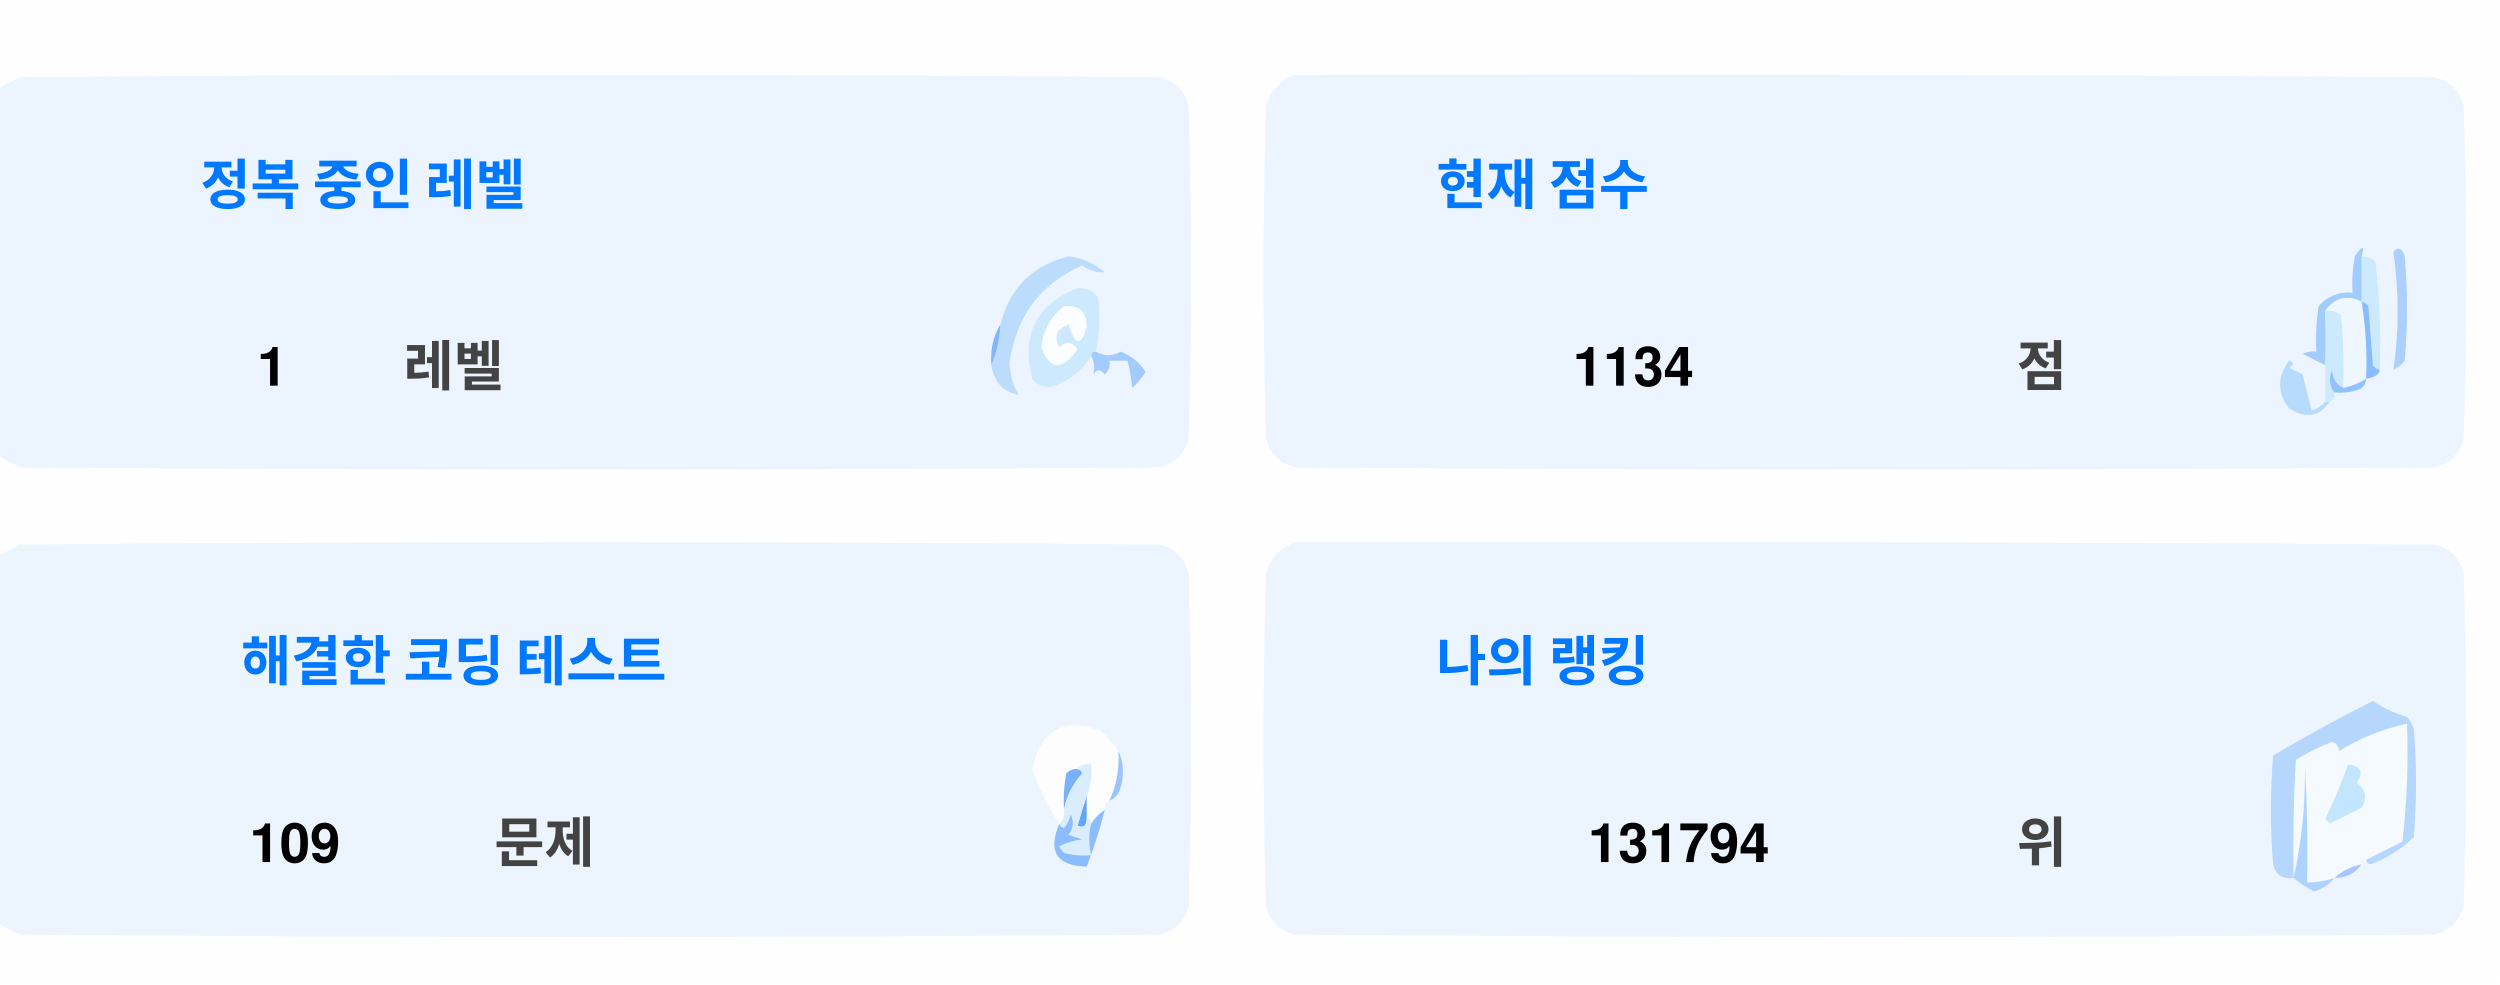
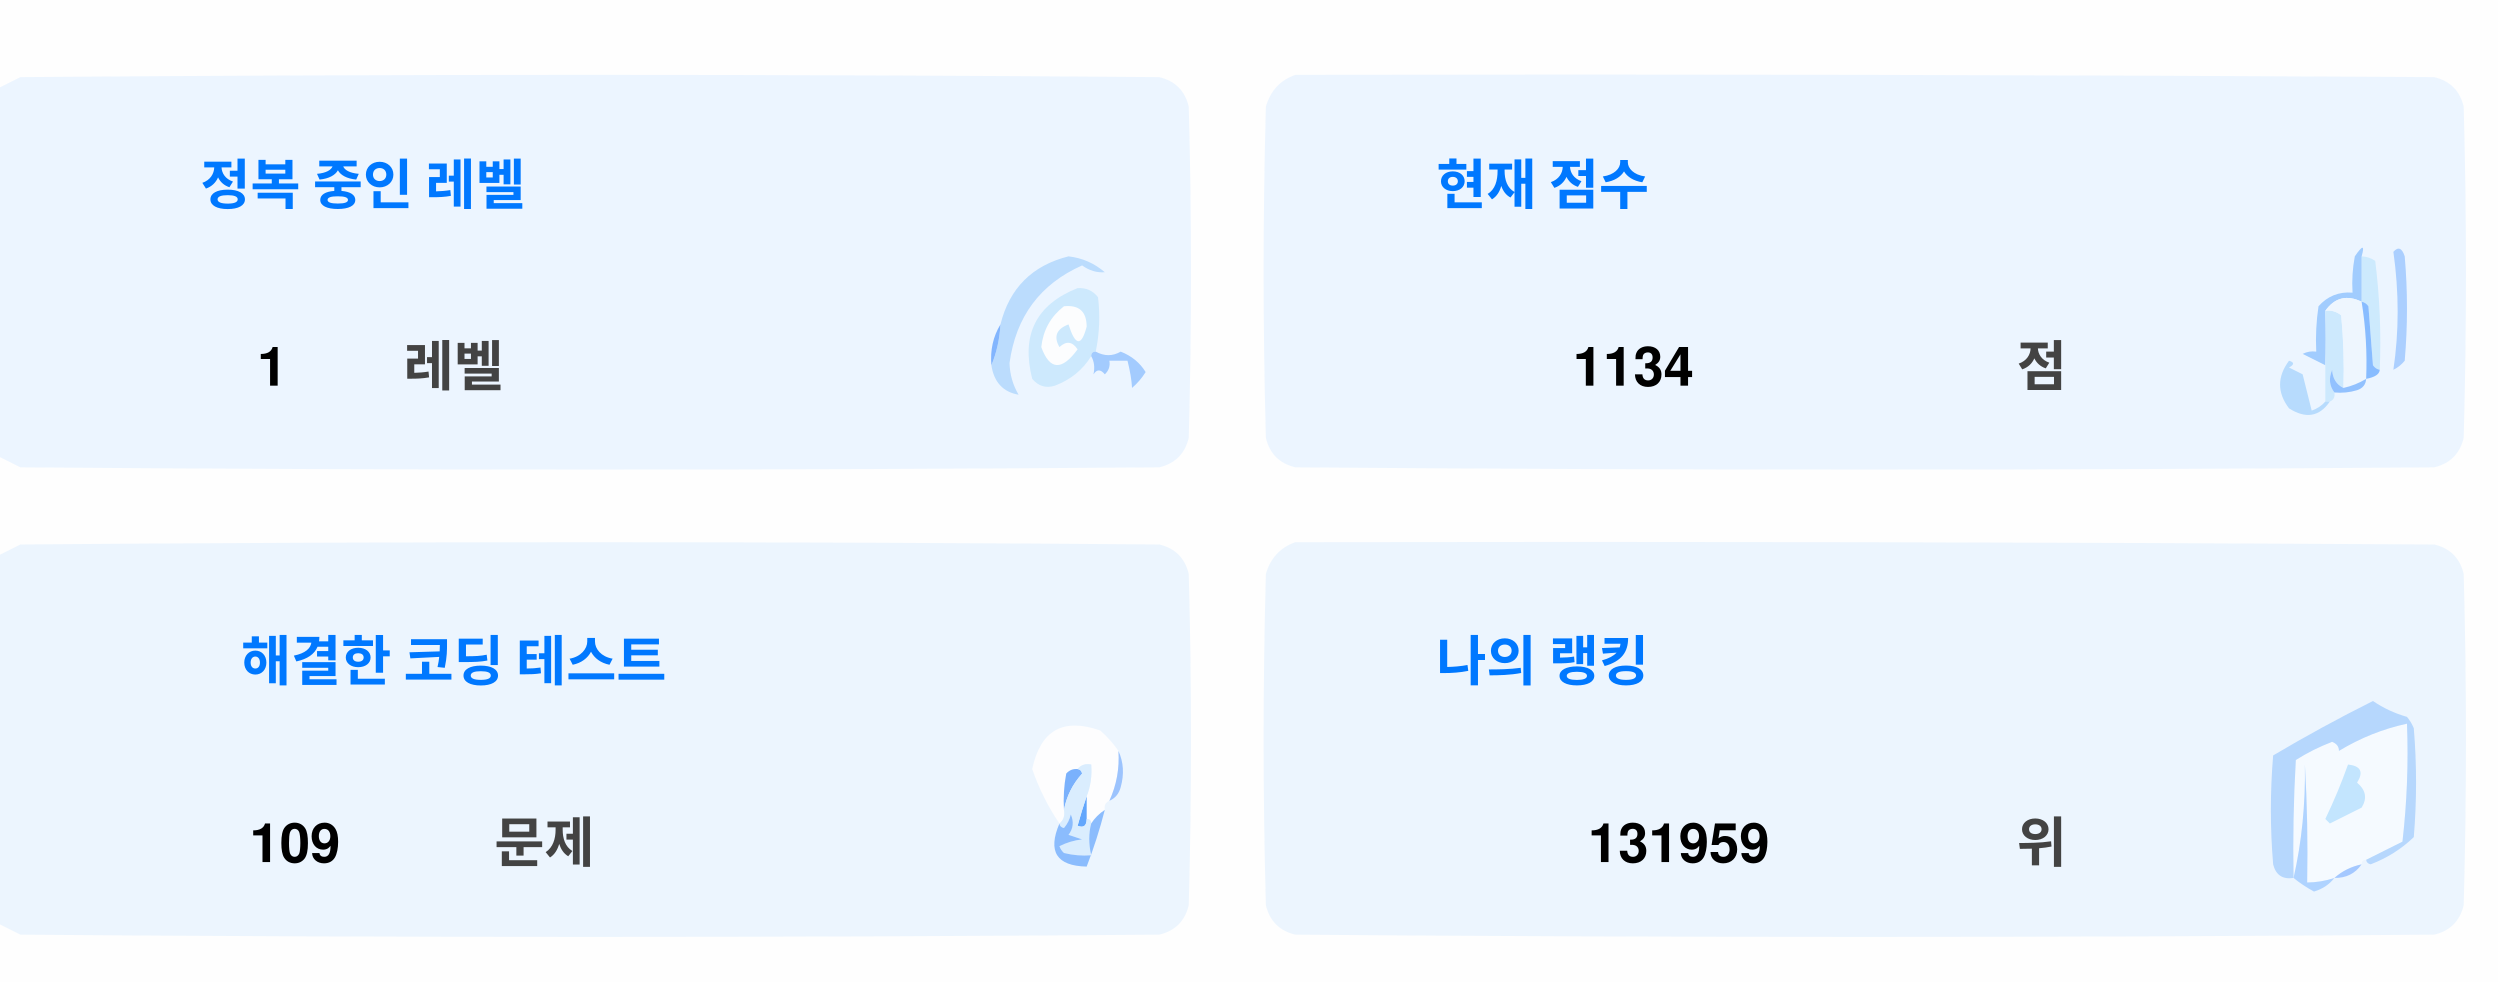
<svg xmlns="http://www.w3.org/2000/svg" version="1.1" width="551px" height="217px" style="shape-rendering:geometricPrecision; text-rendering:geometricPrecision; image-rendering:optimizeQuality; fill-rule:evenodd; clip-rule:evenodd">
  <style>.title {fill: #434343;font-size: 1rem;line-height: 1.5rem;font-weight: bold;font-family: -apple-system, BlinkMacSystemFont, Segoe UI, Helvetica, Arial, sans-serif, Apple Color Emoji, Segoe UI Emoji;}.desc {fill: #434343;font-size: 2.5rem;font-weight: bold;line-height: 1.5rem;font-family: -apple-system, BlinkMacSystemFont, Segoe UI, Helvetica, Arial, sans-serif, Apple Color Emoji, Segoe UI Emoji;}.desc-2 {fill: #434343;font-size: 1rem;font-weight: bold;line-height: 1.5rem;font-family: -apple-system, BlinkMacSystemFont, Segoe UI, Helvetica, Arial, sans-serif, Apple Color Emoji, Segoe UI Emoji;}.text, .desc {animation: twinkling 4s ease-in-out infinite;}@keyframes twinkling {40% { opacity: 1; }50% { opacity: 0.5; }60% { opacity: 1; }70% { opacity: 0.5; }80% { opacity: 1; }}</style>
  <g>
    <path style="opacity:1" fill="#fefefe" d="M -0.5,-0.5 C 183.167,-0.5 366.833,-0.5 550.5,-0.5C 550.5,71.833 550.5,144.167 550.5,216.5C 366.833,216.5 183.167,216.5 -0.5,216.5C -0.5,212.167 -0.5,207.833 -0.5,203.5C 1.14,204.32 2.807,205.153 4.5,206C 88.167,206.667 171.833,206.667 255.5,206C 259,205.167 261.167,203 262,199.5C 262.667,175.167 262.667,150.833 262,126.5C 261.167,123 259,120.833 255.5,120C 171.833,119.333 88.167,119.333 4.5,120C 2.807,120.847 1.14,121.68 -0.5,122.5C -0.5,115.167 -0.5,107.833 -0.5,100.5C 1.14,101.32 2.807,102.153 4.5,103C 88.167,103.667 171.833,103.667 255.5,103C 259,102.167 261.167,100 262,96.5C 262.667,72.167 262.667,47.833 262,23.5C 261.167,20 259,17.833 255.5,17C 171.833,16.333 88.167,16.333 4.5,17C 2.807,17.847 1.14,18.68 -0.5,19.5C -0.5,12.833 -0.5,6.167 -0.5,-0.5 Z" />
  </g>
  <g>
    <path style="opacity:1" fill="#ecf5ff" d="M -0.5,100.5 C -0.5,73.5 -0.5,46.5 -0.5,19.5C 1.14,18.68 2.807,17.847 4.5,17C 88.167,16.333 171.833,16.333 255.5,17C 259,17.833 261.167,20 262,23.5C 262.667,47.833 262.667,72.167 262,96.5C 261.167,100 259,102.167 255.5,103C 171.833,103.667 88.167,103.667 4.5,103C 2.807,102.153 1.14,101.32 -0.5,100.5 Z" />
  </g>
  <g>
    <path style="opacity:1" fill="#ecf5ff" d="M 285.5,16.5 C 369.167,16.333 452.834,16.5 536.5,17C 540,17.833 542.167,20 543,23.5C 543.667,47.833 543.667,72.167 543,96.5C 542.167,100 540,102.167 536.5,103C 452.833,103.667 369.167,103.667 285.5,103C 282,102.167 279.833,100 279,96.5C 278.333,72.167 278.333,47.833 279,23.5C 280.018,19.985 282.185,17.652 285.5,16.5 Z" />
  </g>
  <g>
    <path style="opacity:1" fill="#cdeafd" d="M 520.5,56.5 C 521.583,56.539 522.583,56.873 523.5,57.5C 524.498,65.472 524.831,73.472 524.5,81.5C 523.883,81.389 523.383,81.056 523,80.5C 522.667,76.167 522.333,71.833 522,67.5C 521.617,66.944 521.117,66.611 520.5,66.5C 520.5,63.167 520.5,59.833 520.5,56.5 Z" />
  </g>
  <g>
    <path style="opacity:1" fill="#abcfff" d="M 527.5,55.5 C 528.566,54.308 529.399,54.641 530,56.5C 530.667,64.167 530.667,71.833 530,79.5C 529.311,80.357 528.478,81.023 527.5,81.5C 528.758,73.08 528.758,64.414 527.5,55.5 Z" />
  </g>
  <g>
    <path style="opacity:1" fill="#bbdcfd" d="M 218.5,80.5 C 219.657,77.727 220.324,74.727 220.5,71.5C 222.49,63.51 227.49,58.51 235.5,56.5C 238.528,56.847 241.194,58.014 243.5,60C 241.744,60.141 240.078,59.641 238.5,58.5C 229.247,62.607 223.914,69.773 222.5,80C 222.565,82.526 223.232,84.859 224.5,87C 221.07,86.397 219.07,84.231 218.5,80.5 Z" />
  </g>
  <g>
    <path style="opacity:1" fill="#cde9fd" d="M 241.5,77.5 C 240.833,77.5 240.5,77.833 240.5,78.5C 238.628,81.529 235.961,83.695 232.5,85C 230.536,85.624 228.869,85.124 227.5,83.5C 225.021,73.791 228.354,67.124 237.5,63.5C 239.374,63.39 240.874,64.056 242,65.5C 242.497,69.524 242.331,73.524 241.5,77.5 Z" />
  </g>
  <g>
    <path style="opacity:1" fill="#fcfdfe" d="M 234.5,67.5 C 237.826,67.162 239.493,68.662 239.5,72C 238.334,76.434 237,76.267 235.5,71.5C 232.832,72.515 232.166,74.182 233.5,76.5C 235.017,75.089 236.351,75.256 237.5,77C 234.006,81.771 231.34,81.605 229.5,76.5C 229.904,72.771 231.571,69.771 234.5,67.5 Z" />
  </g>
  <g>
    <path style="opacity:1" fill="#a1ccfe" d="M 520.5,56.5 C 520.5,59.833 520.5,63.167 520.5,66.5C 517.238,64.922 514.572,65.589 512.5,68.5C 512.617,72.81 512.617,76.81 512.5,80.5C 510.86,79.68 509.193,78.847 507.5,78C 508.448,77.517 509.448,77.35 510.5,77.5C 510.335,74.15 510.502,70.817 511,67.5C 512.995,65.253 515.495,64.253 518.5,64.5C 518.336,61.813 518.503,59.146 519,56.5C 520.731,53.969 521.231,53.969 520.5,56.5 Z" />
  </g>
  <g>
    <path style="opacity:1" fill="#cde9fd" d="M 512.5,68.5 C 513.822,68.33 514.989,68.663 516,69.5C 516.499,74.823 516.666,80.156 516.5,85.5C 514.955,84.77 514.122,83.437 514,81.5C 513.22,83.387 513.387,85.054 514.5,86.5C 514.672,87.492 514.338,88.158 513.5,88.5C 513.167,88.5 512.833,88.5 512.5,88.5C 512.5,85.833 512.5,83.167 512.5,80.5C 512.617,76.81 512.617,72.81 512.5,68.5 Z" />
  </g>
  <g>
    <path style="opacity:1" fill="#eef6fe" d="M 520.5,66.5 C 521.407,72.106 521.74,77.773 521.5,83.5C 519.95,84.441 518.284,85.108 516.5,85.5C 516.666,80.156 516.499,74.823 516,69.5C 514.989,68.663 513.822,68.33 512.5,68.5C 514.572,65.589 517.238,64.922 520.5,66.5 Z" />
  </g>
  <g>
    <path style="opacity:1" fill="#88bcff" d="M 520.5,66.5 C 521.117,66.611 521.617,66.944 522,67.5C 522.333,71.833 522.667,76.167 523,80.5C 523.383,81.056 523.883,81.389 524.5,81.5C 524.445,82.469 523.445,83.136 521.5,83.5C 521.74,77.773 521.407,72.106 520.5,66.5 Z" />
  </g>
  <g>
    <path style="opacity:1" fill="#82b5fe" d="M 220.5,71.5 C 220.324,74.727 219.657,77.727 218.5,80.5C 218.215,77.171 218.882,74.171 220.5,71.5 Z" />
  </g>
  <g>
    <path style="opacity:1" fill="#a3cbfe" d="M 240.5,78.5 C 240.5,77.833 240.833,77.5 241.5,77.5C 243.391,78.536 245.224,78.536 247,77.5C 249.391,78.429 251.225,79.929 252.5,82C 251.681,83.319 250.681,84.486 249.5,85.5C 249.409,83.777 249.075,81.777 248.5,79.5C 247.167,79.5 245.833,79.5 244.5,79.5C 244.719,80.675 244.386,81.675 243.5,82.5C 242.575,81.359 241.741,81.359 241,82.5C 241.331,80.981 241.164,79.648 240.5,78.5 Z" />
  </g>
  <g>
    <path style="opacity:1" fill="#b7dbfd" d="M 512.5,88.5 C 512.833,88.5 513.167,88.5 513.5,88.5C 511.199,91.857 508.199,92.357 504.5,90C 501.872,86.535 501.872,83.035 504.5,79.5C 505.696,79.846 505.696,80.346 504.5,81C 505.5,81.5 506.5,82 507.5,82.5C 508.167,85.167 508.833,87.833 509.5,90.5C 510.739,90.058 511.739,89.391 512.5,88.5 Z" />
  </g>
  <g>
    <path style="opacity:1" fill="#92c1fe" d="M 516.5,85.5 C 518.284,85.108 519.95,84.441 521.5,83.5C 521.423,84.75 520.756,85.583 519.5,86C 517.866,86.493 516.199,86.66 514.5,86.5C 513.387,85.054 513.22,83.387 514,81.5C 514.122,83.437 514.955,84.77 516.5,85.5 Z" />
  </g>
  <g>
    <path style="opacity:1" fill="#ecf5fe" d="M -0.5,203.5 C -0.5,176.5 -0.5,149.5 -0.5,122.5C 1.14,121.68 2.807,120.847 4.5,120C 88.167,119.333 171.833,119.333 255.5,120C 259,120.833 261.167,123 262,126.5C 262.667,150.833 262.667,175.167 262,199.5C 261.167,203 259,205.167 255.5,206C 171.833,206.667 88.167,206.667 4.5,206C 2.807,205.153 1.14,204.32 -0.5,203.5 Z" />
  </g>
  <g>
    <path style="opacity:1" fill="#ecf5fe" d="M 285.5,119.5 C 369.167,119.333 452.834,119.5 536.5,120C 540,120.833 542.167,123 543,126.5C 543.667,150.833 543.667,175.167 543,199.5C 542.167,203 540,205.167 536.5,206C 452.833,206.667 369.167,206.667 285.5,206C 282,205.167 279.833,203 279,199.5C 278.333,175.167 278.333,150.833 279,126.5C 280.018,122.985 282.185,120.652 285.5,119.5 Z" />
  </g>
  <g>
    <path style="opacity:1" fill="#fdfdfe" d="M 246.5,165.5 C 246.758,169.367 246.092,173.034 244.5,176.5C 243.662,176.842 243.328,177.508 243.5,178.5C 242.272,179.306 241.272,180.306 240.5,181.5C 240.5,180.833 240.167,180.5 239.5,180.5C 239.5,178.833 239.5,177.167 239.5,175.5C 240.369,173.283 240.702,170.95 240.5,168.5C 239.209,168.263 238.209,168.596 237.5,169.5C 236.504,169.414 235.671,169.748 235,170.5C 234.503,173.146 234.336,175.813 234.5,178.5C 234.737,179.791 234.404,180.791 233.5,181.5C 230.986,177.806 228.986,173.806 227.5,169.5C 229.309,160.957 234.309,158.124 242.5,161C 244.07,162.397 245.404,163.897 246.5,165.5 Z" />
  </g>
  <g>
    <path style="opacity:1" fill="#f5faff" d="M 521.5,189.5 C 520.833,189.5 520.5,189.833 520.5,190.5C 518.181,190.992 516.181,191.992 514.5,193.5C 512.565,194.15 510.565,194.483 508.5,194.5C 508.666,185.827 508.5,177.16 508,168.5C 508.141,177.227 507.308,185.56 505.5,193.5C 505.334,184.827 505.5,176.16 506,167.5C 508.527,165.903 511.194,164.57 514,163.5C 515.011,163.892 515.511,164.559 515.5,165.5C 520.21,162.641 525.21,160.641 530.5,159.5C 530.831,168.192 530.498,176.859 529.5,185.5C 526.807,186.847 524.14,188.18 521.5,189.5 Z" />
  </g>
  <g>
    <path style="opacity:1" fill="#b6d7fd" d="M 521.5,189.5 C 524.14,188.18 526.807,186.847 529.5,185.5C 530.498,176.859 530.831,168.192 530.5,159.5C 525.21,160.641 520.21,162.641 515.5,165.5C 515.511,164.559 515.011,163.892 514,163.5C 511.194,164.57 508.527,165.903 506,167.5C 505.5,176.16 505.334,184.827 505.5,193.5C 503.089,193.863 501.589,192.863 501,190.5C 500.333,182.5 500.333,174.5 501,166.5C 508.173,162.246 515.507,158.246 523,154.5C 525.304,156.068 527.804,157.235 530.5,158C 531.126,158.75 531.626,159.584 532,160.5C 532.667,168.5 532.667,176.5 532,184.5C 529.292,187.111 526.125,189.111 522.5,190.5C 521.893,190.376 521.56,190.043 521.5,189.5 Z" />
  </g>
  <g>
    <path style="opacity:1" fill="#c3e5fe" d="M 517.5,168.5 C 520.317,168.801 520.984,170.134 519.5,172.5C 521.439,174.122 521.772,175.956 520.5,178C 518.167,179.167 515.833,180.333 513.5,181.5C 513.167,181.167 512.833,180.833 512.5,180.5C 514.414,176.515 516.081,172.515 517.5,168.5 Z" />
  </g>
  <g>
    <path style="opacity:1" fill="#7ab1fc" d="M 237.5,169.5 C 238.043,169.56 238.376,169.893 238.5,170.5C 236.395,172.836 235.062,175.503 234.5,178.5C 234.336,175.813 234.503,173.146 235,170.5C 235.671,169.748 236.504,169.414 237.5,169.5 Z" />
  </g>
  <g>
    <path style="opacity:1" fill="#afd3ff" d="M 514.5,193.5 C 513.378,194.947 511.878,195.947 510,196.5C 508.348,195.601 506.848,194.601 505.5,193.5C 507.308,185.56 508.141,177.227 508,168.5C 508.5,177.16 508.666,185.827 508.5,194.5C 510.565,194.483 512.565,194.15 514.5,193.5 Z" />
  </g>
  <g>
    <path style="opacity:1" fill="#9cc3fd" d="M 246.5,165.5 C 247.634,167.966 247.801,170.633 247,173.5C 246.623,174.942 245.79,175.942 244.5,176.5C 246.092,173.034 246.758,169.367 246.5,165.5 Z" />
  </g>
  <g>
    <path style="opacity:1" fill="#62a6fc" d="M 239.5,175.5 C 239.5,177.167 239.5,178.833 239.5,180.5C 239.483,182.028 238.816,182.528 237.5,182C 238.117,179.723 238.784,177.556 239.5,175.5 Z" />
  </g>
  <g>
    <path style="opacity:1" fill="#daedfe" d="M 237.5,169.5 C 238.209,168.596 239.209,168.263 240.5,168.5C 240.702,170.95 240.369,173.283 239.5,175.5C 238.784,177.556 238.117,179.723 237.5,182C 238.816,182.528 239.483,182.028 239.5,180.5C 240.167,180.5 240.5,180.833 240.5,181.5C 239.918,183.669 239.918,186.002 240.5,188.5C 238.473,188.662 236.473,188.495 234.5,188C 234.043,187.586 233.709,187.086 233.5,186.5C 235.078,185.702 236.744,185.202 238.5,185C 237.5,184.667 236.5,184.333 235.5,184C 236.554,182.612 236.72,181.112 236,179.5C 235.751,180.624 235.251,181.624 234.5,182.5C 233.893,182.376 233.56,182.043 233.5,181.5C 234.404,180.791 234.737,179.791 234.5,178.5C 235.062,175.503 236.395,172.836 238.5,170.5C 238.376,169.893 238.043,169.56 237.5,169.5 Z" />
  </g>
  <g>
    <path style="opacity:1" fill="#8bbcfd" d="M 243.5,178.5 C 242.395,182.803 241.062,186.969 239.5,191C 232.857,190.847 230.857,187.68 233.5,181.5C 233.56,182.043 233.893,182.376 234.5,182.5C 235.251,181.624 235.751,180.624 236,179.5C 236.72,181.112 236.554,182.612 235.5,184C 236.5,184.333 237.5,184.667 238.5,185C 236.744,185.202 235.078,185.702 233.5,186.5C 233.709,187.086 234.043,187.586 234.5,188C 236.473,188.495 238.473,188.662 240.5,188.5C 239.918,186.002 239.918,183.669 240.5,181.5C 241.272,180.306 242.272,179.306 243.5,178.5 Z" />
  </g>
  <g>
    <path style="opacity:1" fill="#a4c8ff" d="M 520.5,190.5 C 519.089,192.539 517.089,193.539 514.5,193.5C 516.181,191.992 518.181,190.992 520.5,190.5 Z" />
  </g>
  <text text-anchor="middle" x="80" y="45" class="title" style="fill:#0078ff;" stroke="#none" stroke-width="1">정복 중인 레벨</text>
  <text text-anchor="middle" x="60" y="85" class="desc" style="fill:#000000;" stroke="#none" stroke-width="1">1</text>
  <text text-anchor="middle" x="100" y="85" class="desc-2" style="fill:#434343;" stroke="#none" stroke-width="1">레벨</text>
  <text text-anchor="middle" x="340" y="45" class="title" style="fill:#0078ff;" stroke="#none" stroke-width="1">현재 점수</text>
  <text text-anchor="middle" x="360" y="85" class="desc" style="fill:#000000;" stroke="#none" stroke-width="1">1134</text>
  <text text-anchor="middle" x="450" y="85" class="desc-2" style="fill:#434343;" stroke="#none" stroke-width="1">점</text>
  <text text-anchor="middle" x="100" y="150" class="title" style="fill:#0078ff;" stroke="#none" stroke-width="1">해결한 코딩 테스트</text>
  <text text-anchor="middle" x="65" y="190" class="desc" style="fill:#000000;" stroke="#none" stroke-width="1">109</text>
  <text text-anchor="middle" x="120" y="190" class="desc-2" style="fill:#434343;" stroke="#none" stroke-width="1">문제</text>
  <text text-anchor="middle" x="340" y="150" class="title" style="fill:#0078ff;" stroke="#none" stroke-width="1">나의 랭킹</text>
-   <text text-anchor="middle" x="370" y="190" class="desc" style="fill:#000000;" stroke="#none" stroke-width="1">131794</text>
+   <text text-anchor="middle" x="370" y="190" class="desc" style="fill:#000000;" stroke="#none" stroke-width="1">131959</text>
  <text text-anchor="middle" x="450" y="190" class="desc-2" style="fill:#434343;" stroke="#none" stroke-width="1">위</text>
</svg>
